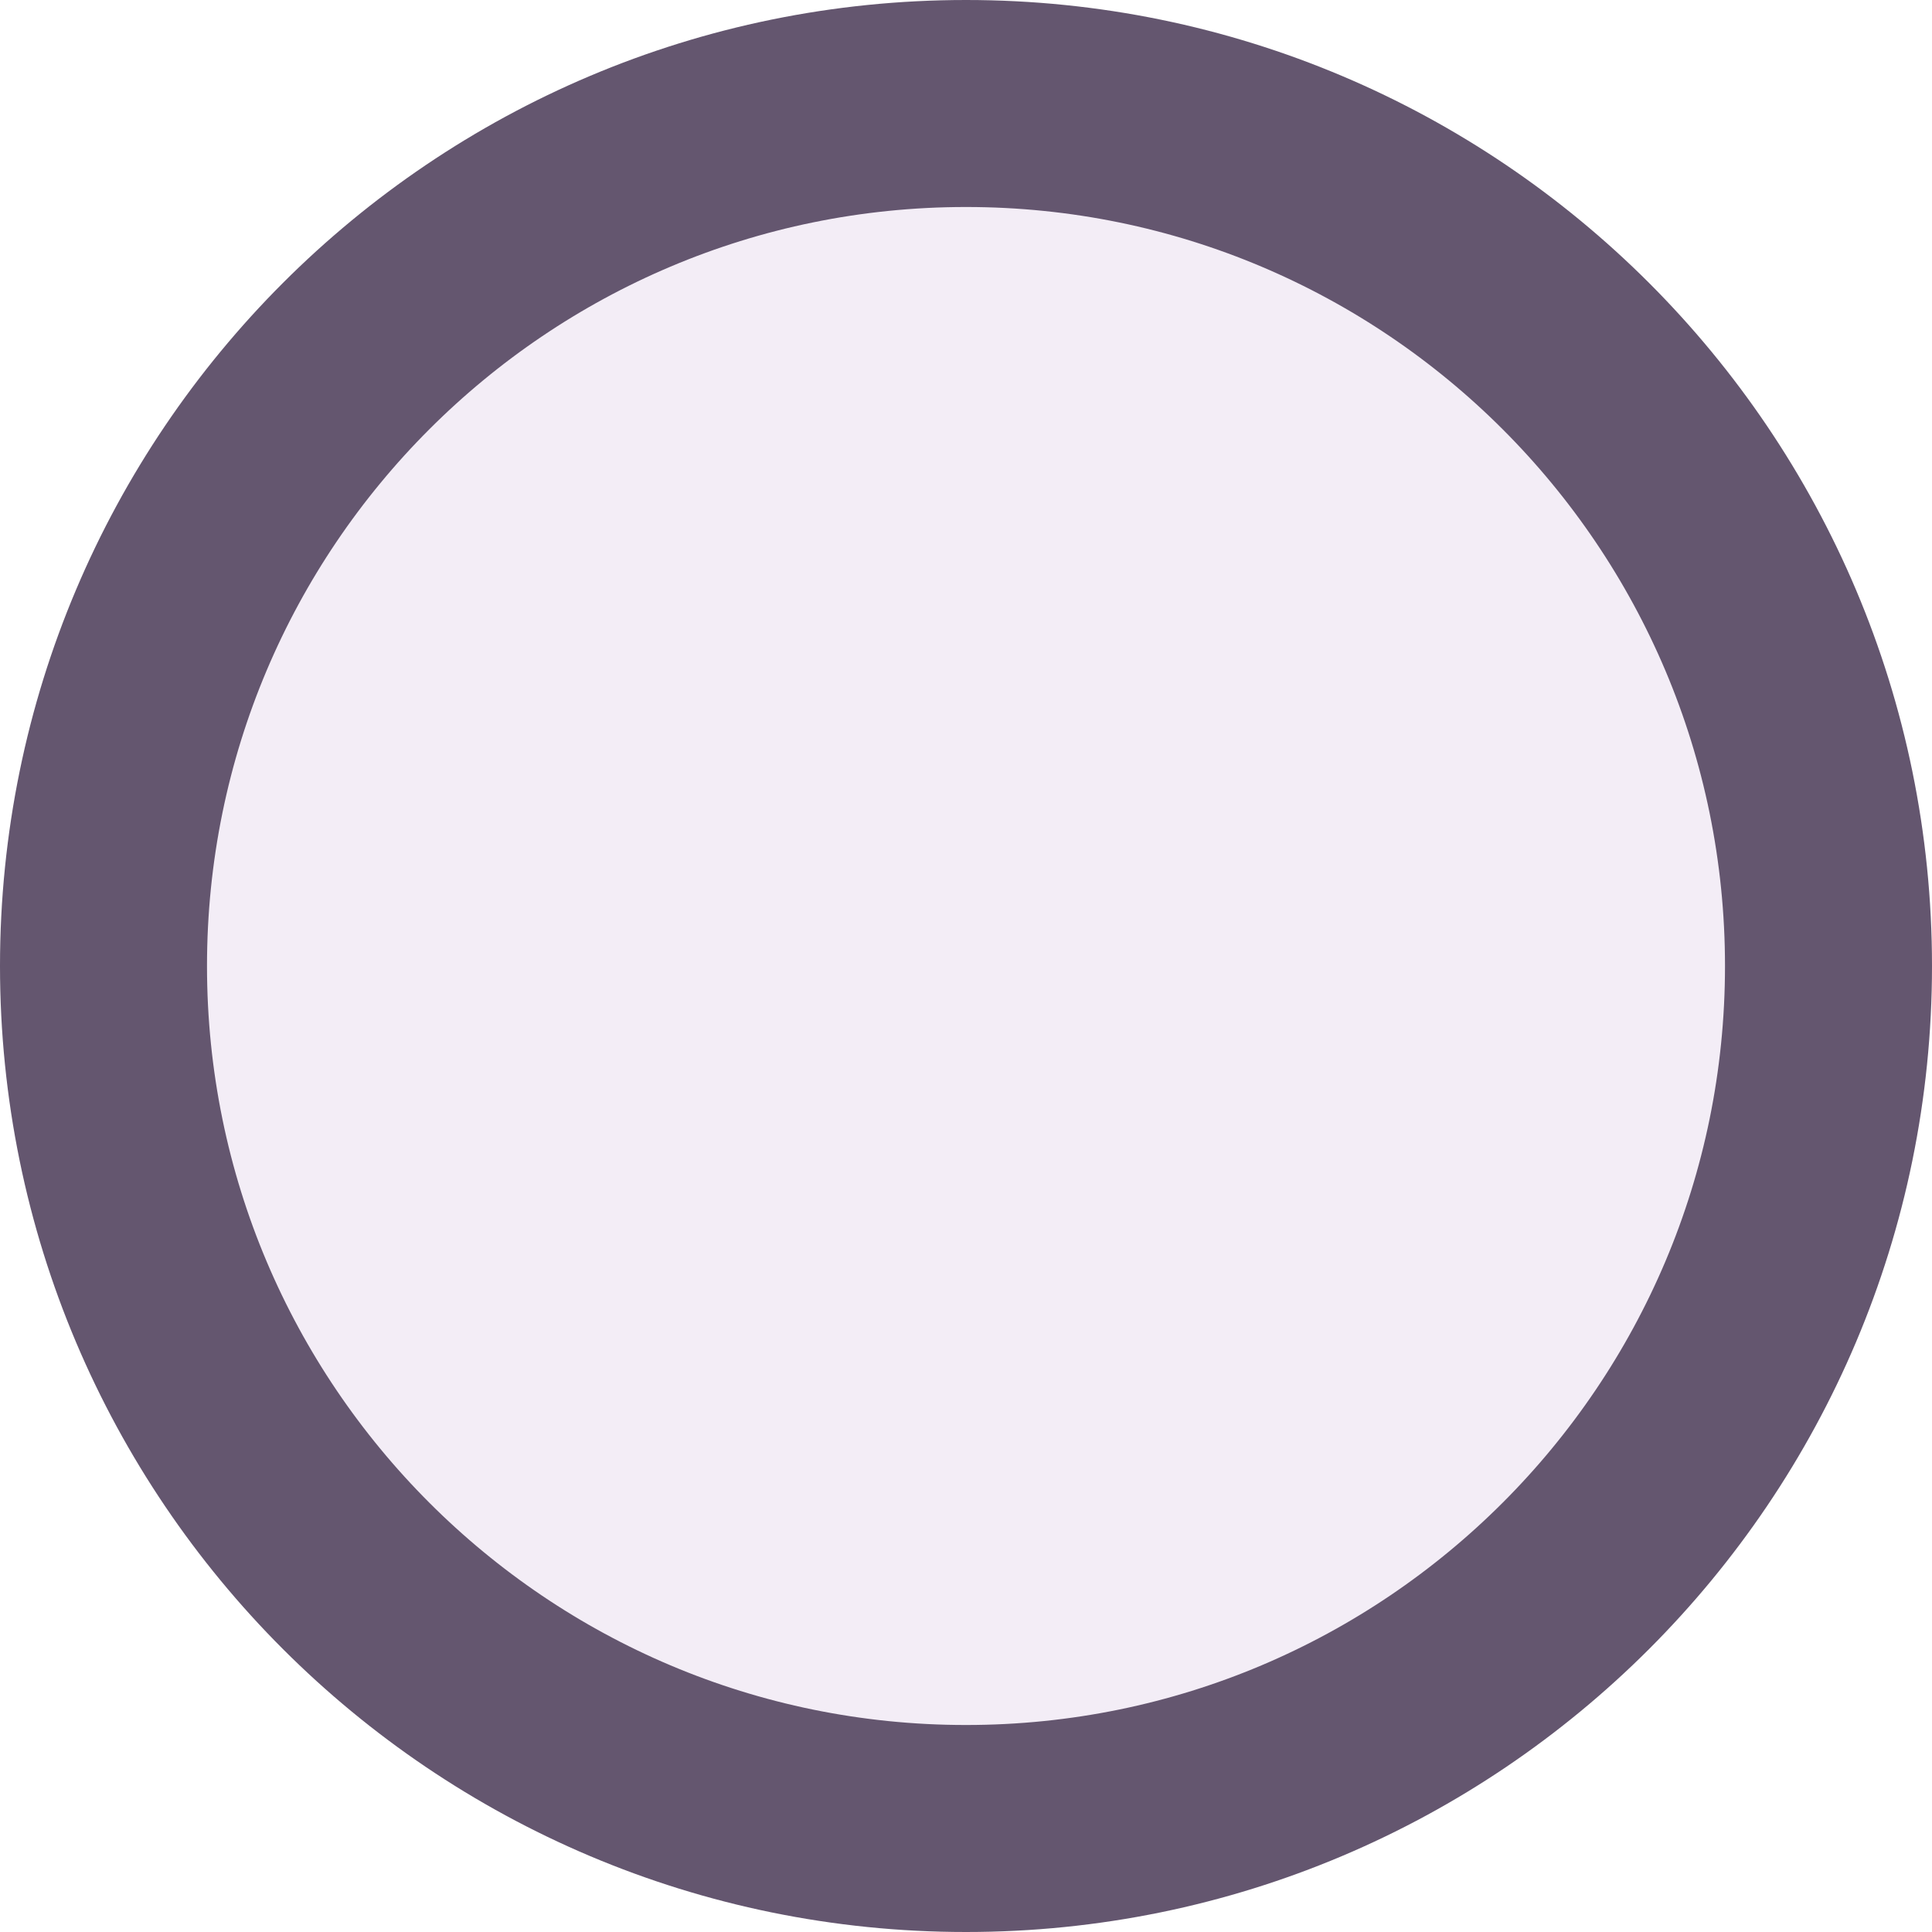
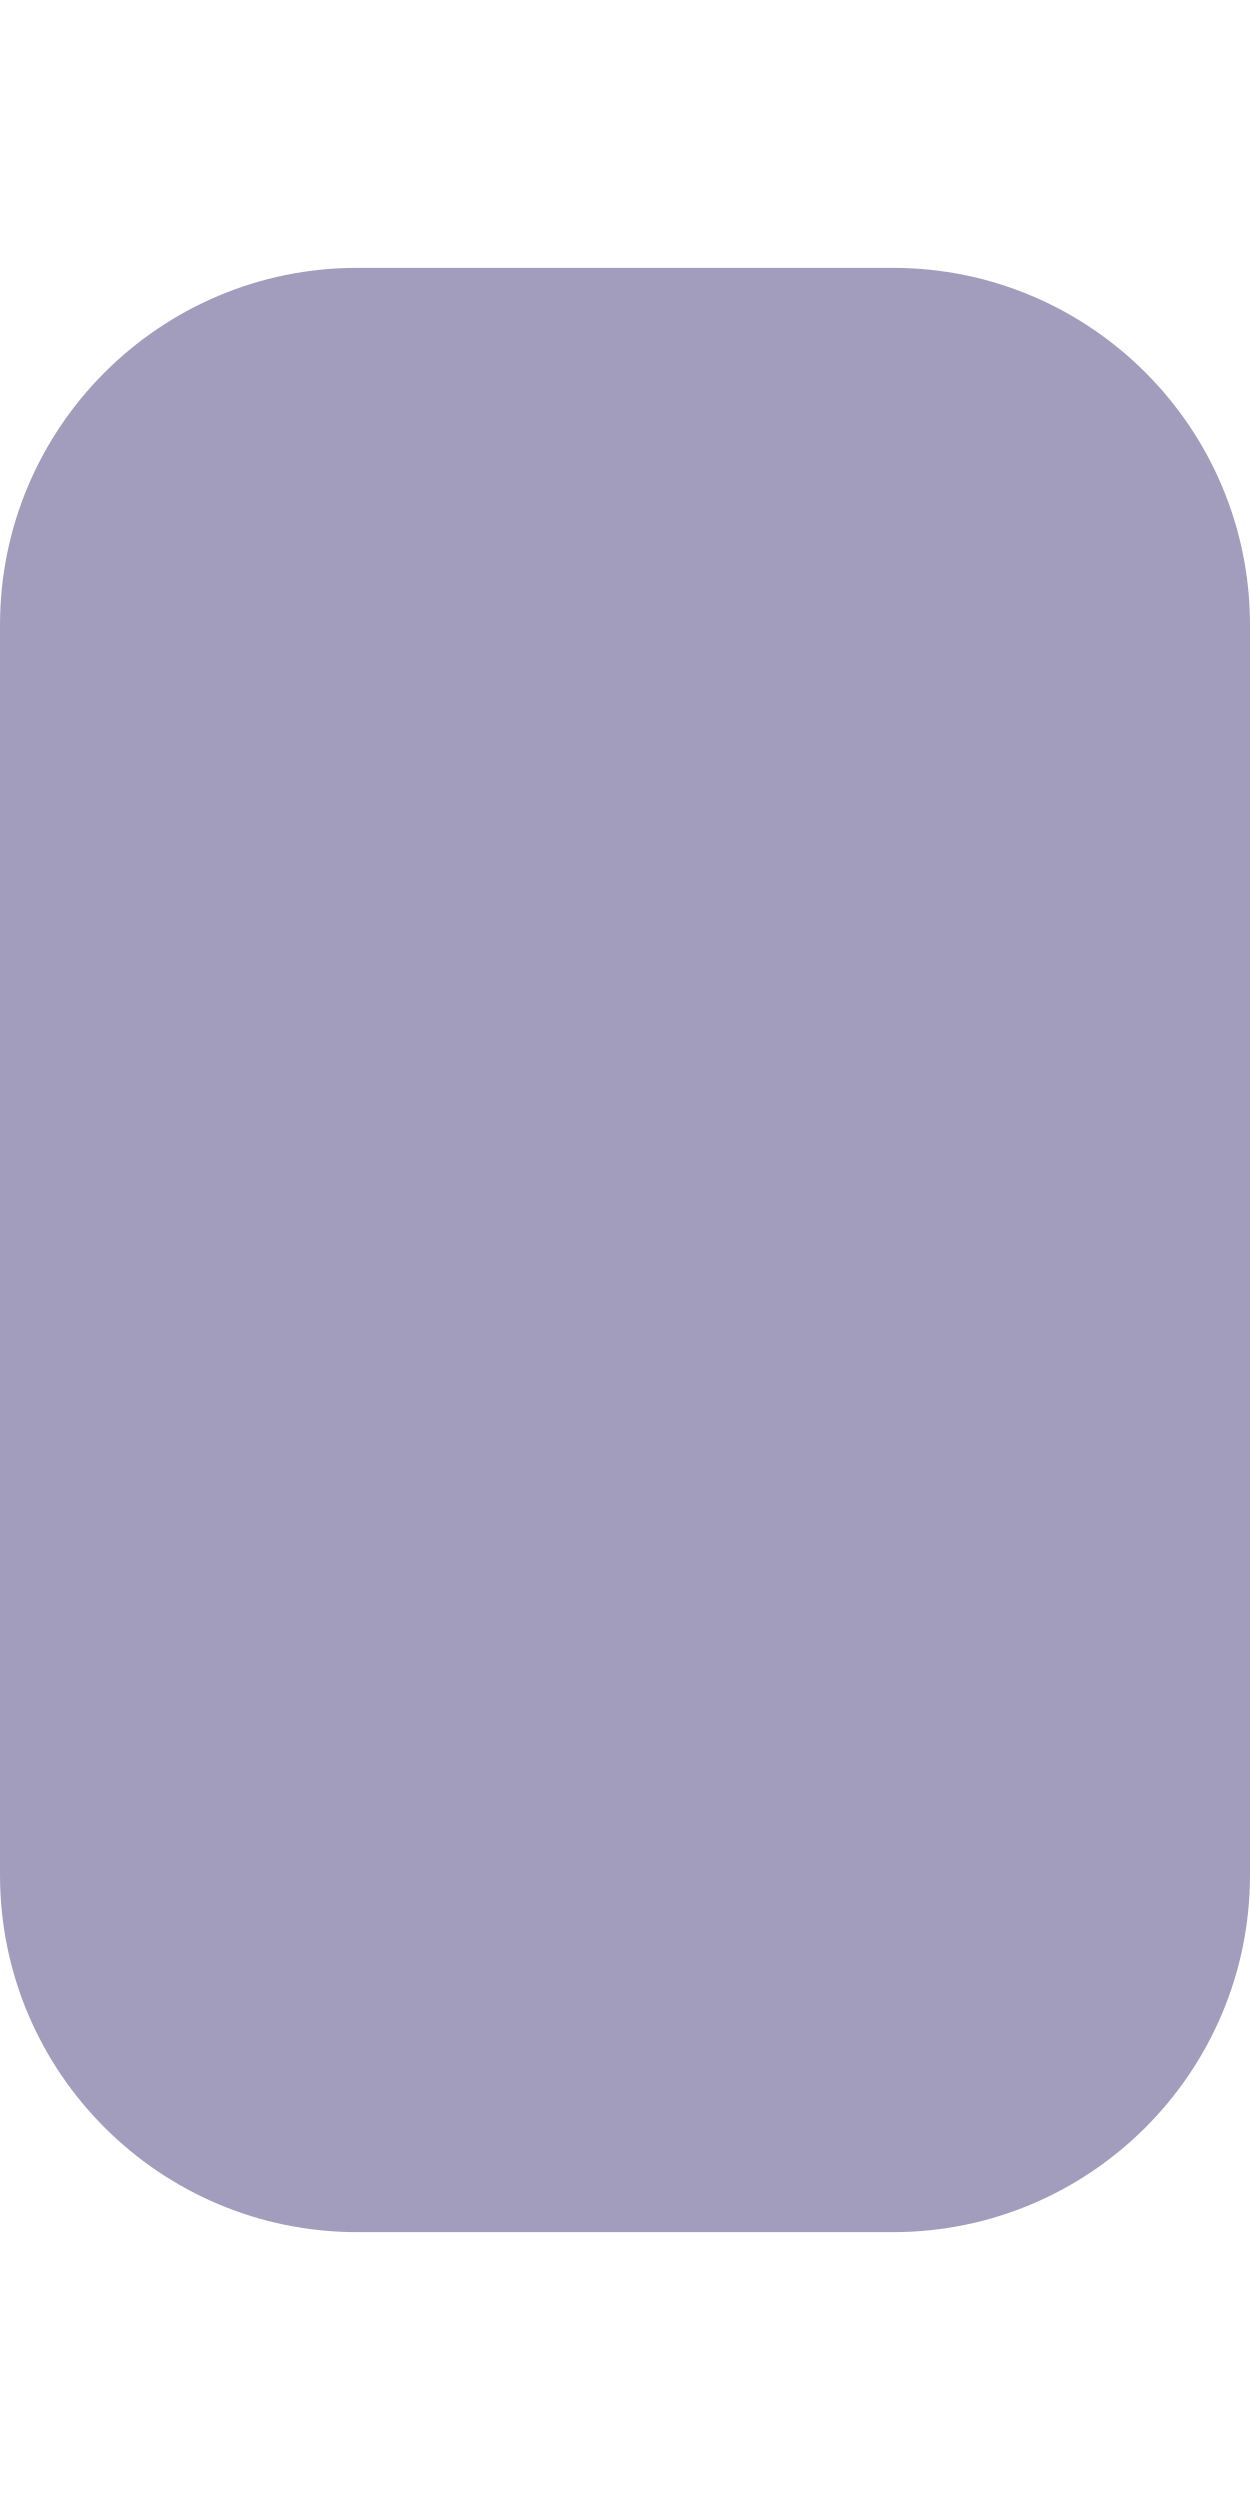
- <svg xmlns="http://www.w3.org/2000/svg" viewBox="0 0 28 28" aria-hidden="true">
-   <circle cx="14" cy="14" r="12.5" fill="#f3edf6" stroke="#64566f" stroke-width="3" />
+ <svg xmlns="http://www.w3.org/2000/svg" viewBox="0 0 21 42" aria-hidden="true">
+   <rect x="0" y="4.5" width="21" height="33" rx="6" fill="#a39dbd" />
</svg>
